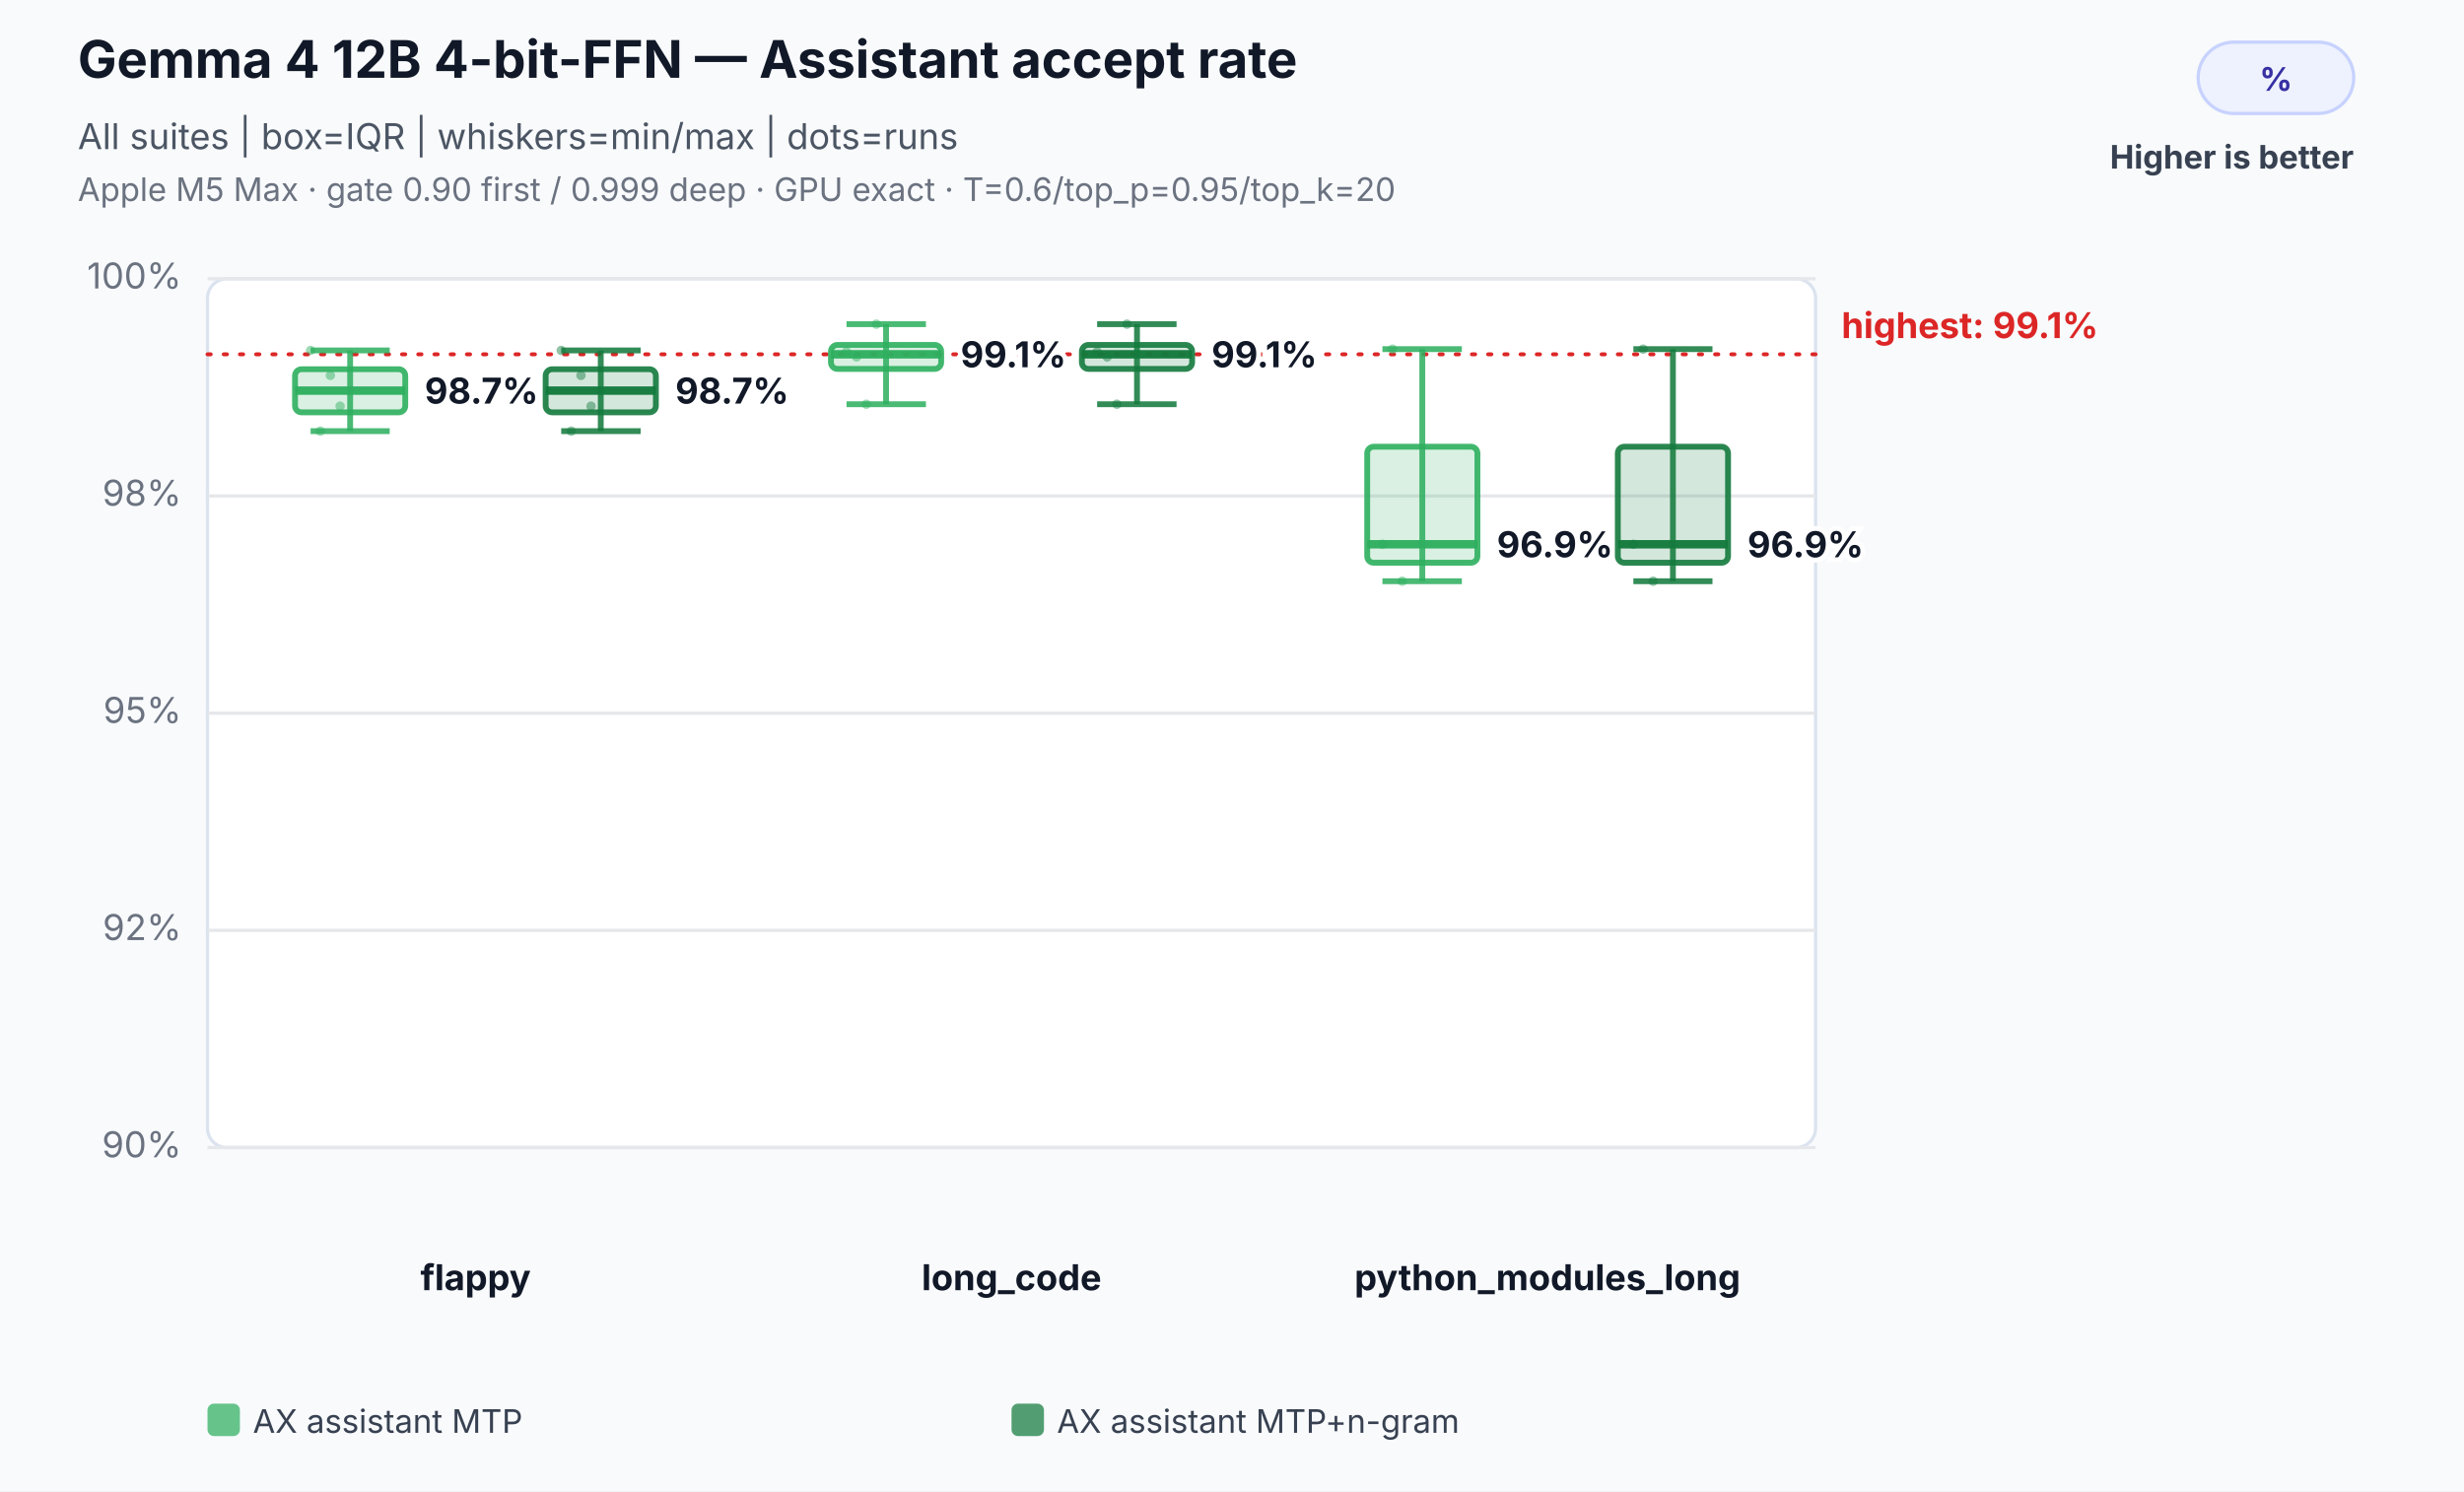
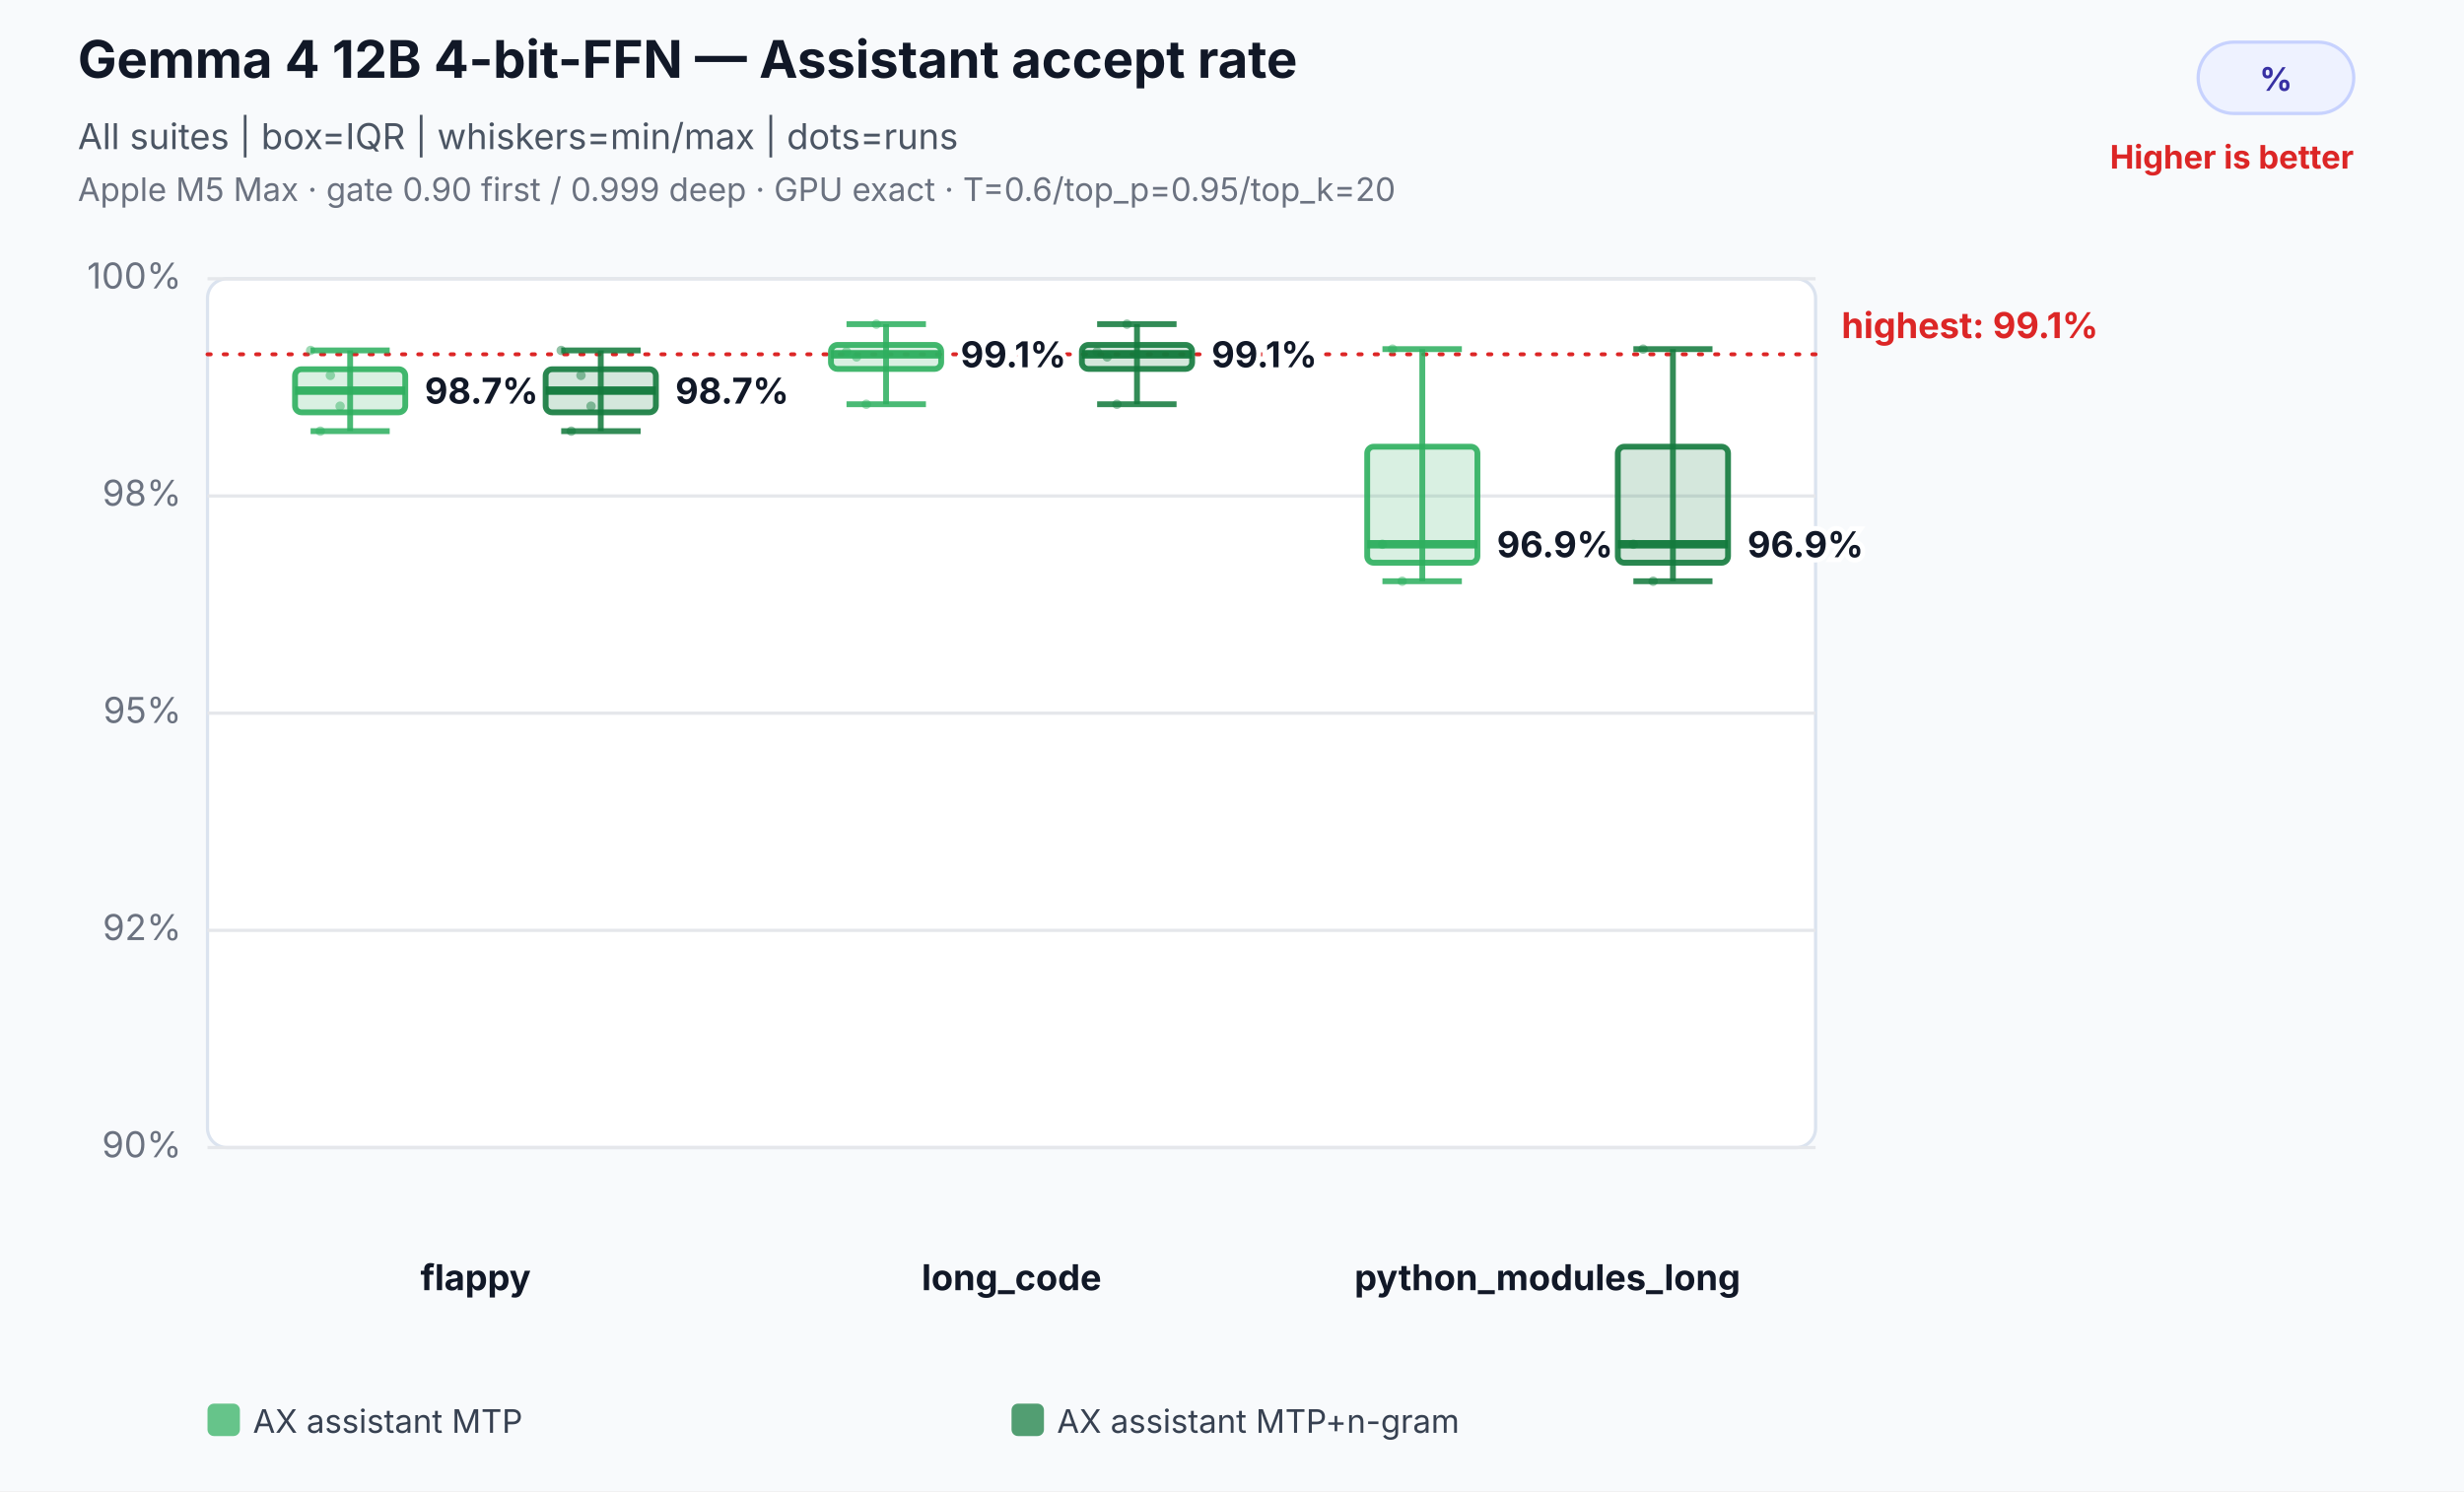
<svg xmlns="http://www.w3.org/2000/svg" width="760" height="460" viewBox="0 0 760 460" role="img" aria-labelledby="title desc">
  <rect width="100%" height="100%" fill="#f8fafc" />
  <text x="24" y="24" font-family="Inter,Segoe UI,Arial,sans-serif" font-size="16" font-weight="700" fill="#111827">Gemma 4 12B 4-bit-FFN — Assistant accept rate</text>
  <text x="24" y="46" font-family="Inter,Segoe UI,Arial,sans-serif" font-size="11" fill="#4b5563">All suites | box=IQR | whiskers=min/max | dots=runs</text>
  <text x="24" y="62" font-family="Inter,Segoe UI,Arial,sans-serif" font-size="10" fill="#6b7280">Apple M5 Max · gate 0.90 first / 0.999 deep · GPU exact · T=0.6/top_p=0.95/top_k=20</text>
  <rect x="678" y="13" width="48" height="22" rx="11" fill="#eef2ff" stroke="#c7d2fe" />
  <text x="702.0" y="28" text-anchor="middle" font-family="Inter,Segoe UI,Arial,sans-serif" font-size="10" font-weight="700" fill="#3730a3">%</text>
-   <text x="726" y="52" text-anchor="end" font-family="Inter,Segoe UI,Arial,sans-serif" font-size="10" font-weight="700" fill="#374151">Higher is better</text>
+   <text x="726" y="52" text-anchor="end" font-family="Inter,Segoe UI,Arial,sans-serif" font-size="10" font-weight="700" fill="#dc2626">Higher is better</text>
  <rect x="64" y="86" width="496" height="268" rx="6" fill="#ffffff" stroke="#dbe3ef" />
  <line x1="64" y1="354.0" x2="560" y2="354.0" stroke="#e5e7eb" stroke-width="1" />
  <text x="56" y="357.0" text-anchor="end" font-family="Inter,Segoe UI,Arial,sans-serif" font-size="11" fill="#6b7280">90%</text>
  <line x1="64" y1="287.0" x2="560" y2="287.0" stroke="#e5e7eb" stroke-width="1" />
  <text x="56" y="290.0" text-anchor="end" font-family="Inter,Segoe UI,Arial,sans-serif" font-size="11" fill="#6b7280">92%</text>
  <line x1="64" y1="220.0" x2="560" y2="220.0" stroke="#e5e7eb" stroke-width="1" />
  <text x="56" y="223.0" text-anchor="end" font-family="Inter,Segoe UI,Arial,sans-serif" font-size="11" fill="#6b7280">95%</text>
  <line x1="64" y1="153.0" x2="560" y2="153.0" stroke="#e5e7eb" stroke-width="1" />
  <text x="56" y="156.0" text-anchor="end" font-family="Inter,Segoe UI,Arial,sans-serif" font-size="11" fill="#6b7280">98%</text>
  <line x1="64" y1="86.0" x2="560" y2="86.0" stroke="#e5e7eb" stroke-width="1" />
  <text x="56" y="89.0" text-anchor="end" font-family="Inter,Segoe UI,Arial,sans-serif" font-size="11" fill="#6b7280">100%</text>
  <line x1="64" y1="109.3" x2="560" y2="109.3" stroke="#dc2626" stroke-width="1.2" stroke-dasharray="1 4" stroke-linecap="round" />
  <text x="568" y="104.3" text-anchor="start" font-family="Inter,Segoe UI,Arial,sans-serif" font-size="11" font-weight="700" fill="#dc2626" data-label="highest median">highest: 99.1%</text>
  <text x="146.7" y="398" text-anchor="middle" font-family="Inter,Segoe UI,Arial,sans-serif" font-size="11" font-weight="700" fill="#111827">flappy</text>
  <circle cx="95.8" cy="108.1" r="1.45" fill="#2eaf5f" fill-opacity="0.46" />
  <circle cx="98.8" cy="133.0" r="1.45" fill="#2eaf5f" fill-opacity="0.46" />
  <circle cx="101.9" cy="115.8" r="1.45" fill="#2eaf5f" fill-opacity="0.46" />
  <circle cx="104.9" cy="125.3" r="1.45" fill="#2eaf5f" fill-opacity="0.46" />
  <line x1="108.0" y1="108.1" x2="108.0" y2="133.0" stroke="#2eaf5f" stroke-opacity="0.86" stroke-width="1.8" />
  <line x1="95.8" y1="108.1" x2="120.2" y2="108.1" stroke="#2eaf5f" stroke-opacity="0.86" stroke-width="1.8" />
  <line x1="95.8" y1="133.0" x2="120.2" y2="133.0" stroke="#2eaf5f" stroke-opacity="0.86" stroke-width="1.8" />
  <rect x="91.0" y="113.9" width="34.0" height="13.3" rx="2" fill="#2eaf5f" fill-opacity="0.18" stroke="#2eaf5f" stroke-opacity="0.9" stroke-width="1.8" />
  <line x1="91.0" y1="120.5" x2="125.0" y2="120.5" stroke="#2eaf5f" stroke-opacity="0.96" stroke-width="2.6" />
  <text x="131.0" y="124.5" text-anchor="start" font-family="Inter,Segoe UI,Arial,sans-serif" font-size="11" font-weight="700" fill="#111827" stroke="#ffffff" stroke-width="3" paint-order="stroke">98.7%</text>
  <circle cx="173.1" cy="108.1" r="1.45" fill="#137a3d" fill-opacity="0.46" />
  <circle cx="176.2" cy="133.0" r="1.45" fill="#137a3d" fill-opacity="0.46" />
  <circle cx="179.2" cy="115.8" r="1.45" fill="#137a3d" fill-opacity="0.46" />
  <circle cx="182.3" cy="125.3" r="1.45" fill="#137a3d" fill-opacity="0.46" />
  <line x1="185.3" y1="108.1" x2="185.3" y2="133.0" stroke="#137a3d" stroke-opacity="0.86" stroke-width="1.8" />
  <line x1="173.1" y1="108.1" x2="197.6" y2="108.1" stroke="#137a3d" stroke-opacity="0.86" stroke-width="1.8" />
  <line x1="173.1" y1="133.0" x2="197.6" y2="133.0" stroke="#137a3d" stroke-opacity="0.86" stroke-width="1.8" />
  <rect x="168.3" y="113.9" width="34.0" height="13.3" rx="2" fill="#137a3d" fill-opacity="0.18" stroke="#137a3d" stroke-opacity="0.9" stroke-width="1.8" />
  <line x1="168.3" y1="120.5" x2="202.3" y2="120.5" stroke="#137a3d" stroke-opacity="0.96" stroke-width="2.6" />
  <text x="208.3" y="124.5" text-anchor="start" font-family="Inter,Segoe UI,Arial,sans-serif" font-size="11" font-weight="700" fill="#111827" stroke="#ffffff" stroke-width="3" paint-order="stroke">98.7%</text>
  <text x="312.0" y="398" text-anchor="middle" font-family="Inter,Segoe UI,Arial,sans-serif" font-size="11" font-weight="700" fill="#111827">long_code</text>
  <circle cx="261.1" cy="108.5" r="1.45" fill="#2eaf5f" fill-opacity="0.46" />
  <circle cx="264.2" cy="110.1" r="1.45" fill="#2eaf5f" fill-opacity="0.46" />
  <circle cx="267.2" cy="124.7" r="1.45" fill="#2eaf5f" fill-opacity="0.46" />
  <circle cx="270.3" cy="100.0" r="1.45" fill="#2eaf5f" fill-opacity="0.46" />
  <line x1="273.3" y1="100.0" x2="273.3" y2="124.7" stroke="#2eaf5f" stroke-opacity="0.86" stroke-width="1.8" />
  <line x1="261.1" y1="100.0" x2="285.6" y2="100.0" stroke="#2eaf5f" stroke-opacity="0.86" stroke-width="1.8" />
  <line x1="261.1" y1="124.7" x2="285.6" y2="124.7" stroke="#2eaf5f" stroke-opacity="0.86" stroke-width="1.8" />
  <rect x="256.3" y="106.4" width="34.0" height="7.4" rx="2" fill="#2eaf5f" fill-opacity="0.18" stroke="#2eaf5f" stroke-opacity="0.9" stroke-width="1.8" />
  <line x1="256.3" y1="109.3" x2="290.3" y2="109.3" stroke="#2eaf5f" stroke-opacity="0.96" stroke-width="2.6" />
  <text x="296.3" y="113.3" text-anchor="start" font-family="Inter,Segoe UI,Arial,sans-serif" font-size="11" font-weight="700" fill="#111827" stroke="#ffffff" stroke-width="3" paint-order="stroke">99.1%</text>
  <circle cx="338.4" cy="108.5" r="1.45" fill="#137a3d" fill-opacity="0.46" />
  <circle cx="341.5" cy="110.1" r="1.45" fill="#137a3d" fill-opacity="0.46" />
  <circle cx="344.5" cy="124.7" r="1.45" fill="#137a3d" fill-opacity="0.46" />
  <circle cx="347.6" cy="100.0" r="1.45" fill="#137a3d" fill-opacity="0.46" />
  <line x1="350.7" y1="100.0" x2="350.7" y2="124.7" stroke="#137a3d" stroke-opacity="0.86" stroke-width="1.8" />
  <line x1="338.4" y1="100.0" x2="362.9" y2="100.0" stroke="#137a3d" stroke-opacity="0.86" stroke-width="1.8" />
  <line x1="338.4" y1="124.7" x2="362.9" y2="124.7" stroke="#137a3d" stroke-opacity="0.86" stroke-width="1.8" />
  <rect x="333.7" y="106.4" width="34.0" height="7.4" rx="2" fill="#137a3d" fill-opacity="0.18" stroke="#137a3d" stroke-opacity="0.9" stroke-width="1.8" />
  <line x1="333.7" y1="109.3" x2="367.7" y2="109.3" stroke="#137a3d" stroke-opacity="0.96" stroke-width="2.6" />
  <text x="373.7" y="113.3" text-anchor="start" font-family="Inter,Segoe UI,Arial,sans-serif" font-size="11" font-weight="700" fill="#111827" stroke="#ffffff" stroke-width="3" paint-order="stroke">99.1%</text>
  <text x="477.3" y="398" text-anchor="middle" font-family="Inter,Segoe UI,Arial,sans-serif" font-size="11" font-weight="700" fill="#111827">python_modules_long</text>
  <circle cx="426.4" cy="167.9" r="1.45" fill="#2eaf5f" fill-opacity="0.46" />
  <circle cx="429.5" cy="107.7" r="1.45" fill="#2eaf5f" fill-opacity="0.46" />
  <circle cx="432.5" cy="179.3" r="1.45" fill="#2eaf5f" fill-opacity="0.46" />
  <line x1="438.7" y1="107.7" x2="438.7" y2="179.3" stroke="#2eaf5f" stroke-opacity="0.86" stroke-width="1.8" />
  <line x1="426.4" y1="107.7" x2="450.9" y2="107.7" stroke="#2eaf5f" stroke-opacity="0.86" stroke-width="1.8" />
  <line x1="426.4" y1="179.3" x2="450.9" y2="179.3" stroke="#2eaf5f" stroke-opacity="0.86" stroke-width="1.8" />
  <rect x="421.7" y="137.8" width="34.0" height="35.8" rx="2" fill="#2eaf5f" fill-opacity="0.18" stroke="#2eaf5f" stroke-opacity="0.9" stroke-width="1.8" />
  <line x1="421.7" y1="167.9" x2="455.7" y2="167.9" stroke="#2eaf5f" stroke-opacity="0.96" stroke-width="2.6" />
  <text x="461.7" y="171.9" text-anchor="start" font-family="Inter,Segoe UI,Arial,sans-serif" font-size="11" font-weight="700" fill="#111827" stroke="#ffffff" stroke-width="3" paint-order="stroke">96.9%</text>
  <circle cx="503.8" cy="167.9" r="1.45" fill="#137a3d" fill-opacity="0.46" />
  <circle cx="506.8" cy="107.7" r="1.45" fill="#137a3d" fill-opacity="0.46" />
  <circle cx="509.9" cy="179.3" r="1.45" fill="#137a3d" fill-opacity="0.46" />
  <line x1="516.0" y1="107.7" x2="516.0" y2="179.3" stroke="#137a3d" stroke-opacity="0.86" stroke-width="1.8" />
  <line x1="503.8" y1="107.7" x2="528.2" y2="107.7" stroke="#137a3d" stroke-opacity="0.86" stroke-width="1.8" />
  <line x1="503.8" y1="179.3" x2="528.2" y2="179.3" stroke="#137a3d" stroke-opacity="0.86" stroke-width="1.8" />
  <rect x="499.0" y="137.8" width="34.0" height="35.8" rx="2" fill="#137a3d" fill-opacity="0.18" stroke="#137a3d" stroke-opacity="0.9" stroke-width="1.8" />
  <line x1="499.0" y1="167.9" x2="533.0" y2="167.9" stroke="#137a3d" stroke-opacity="0.96" stroke-width="2.6" />
  <text x="539.0" y="171.9" text-anchor="start" font-family="Inter,Segoe UI,Arial,sans-serif" font-size="11" font-weight="700" fill="#111827" stroke="#ffffff" stroke-width="3" paint-order="stroke">96.9%</text>
  <rect x="64.0" y="433" width="10" height="10" rx="2" fill="#2eaf5f" fill-opacity="0.72" />
  <text x="78.0" y="442" font-family="Inter,Segoe UI,Arial,sans-serif" font-size="10" fill="#374151">AX assistant MTP</text>
  <rect x="312.0" y="433" width="10" height="10" rx="2" fill="#137a3d" fill-opacity="0.72" />
  <text x="326.0" y="442" font-family="Inter,Segoe UI,Arial,sans-serif" font-size="10" fill="#374151">AX assistant MTP+n-gram</text>
</svg>
